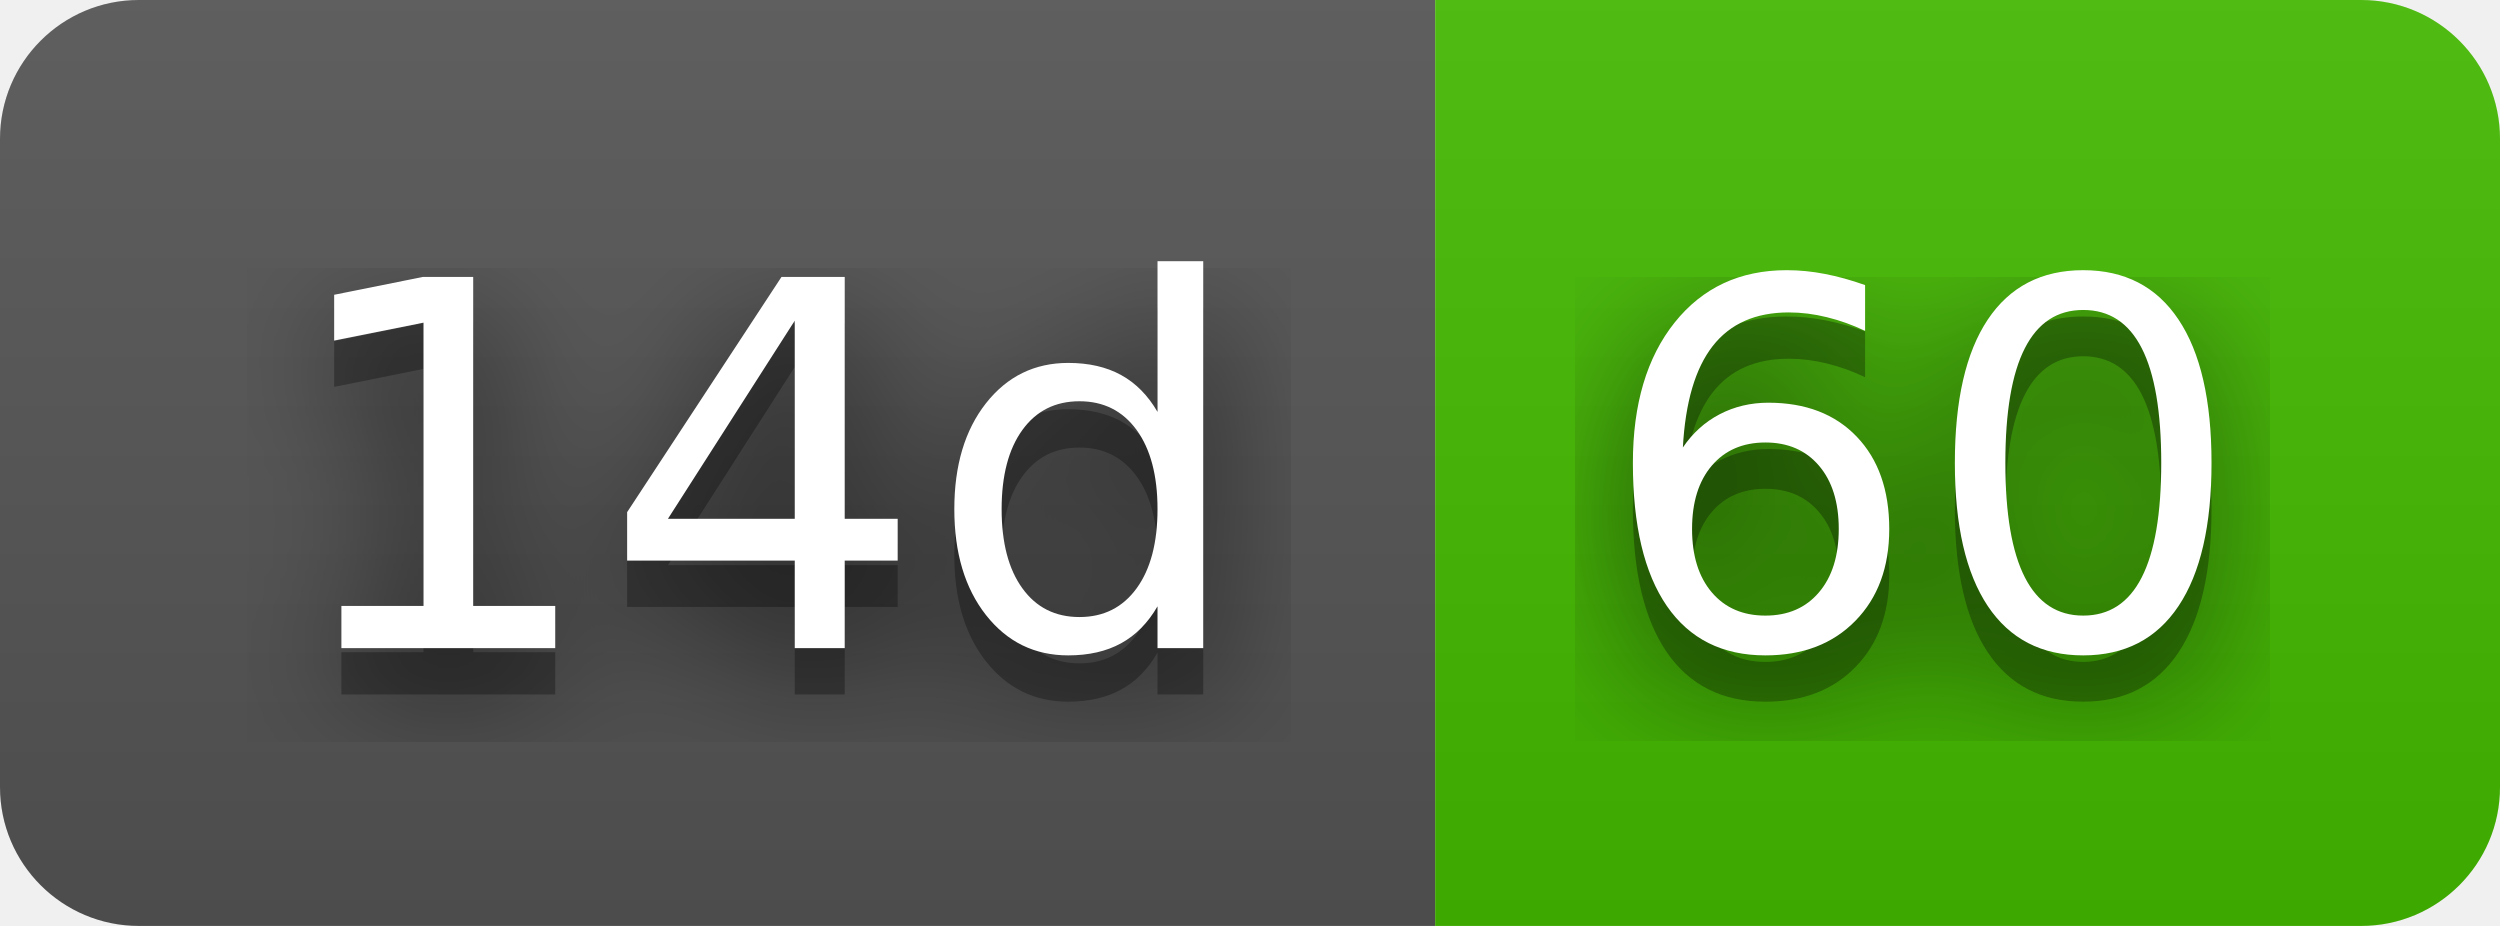
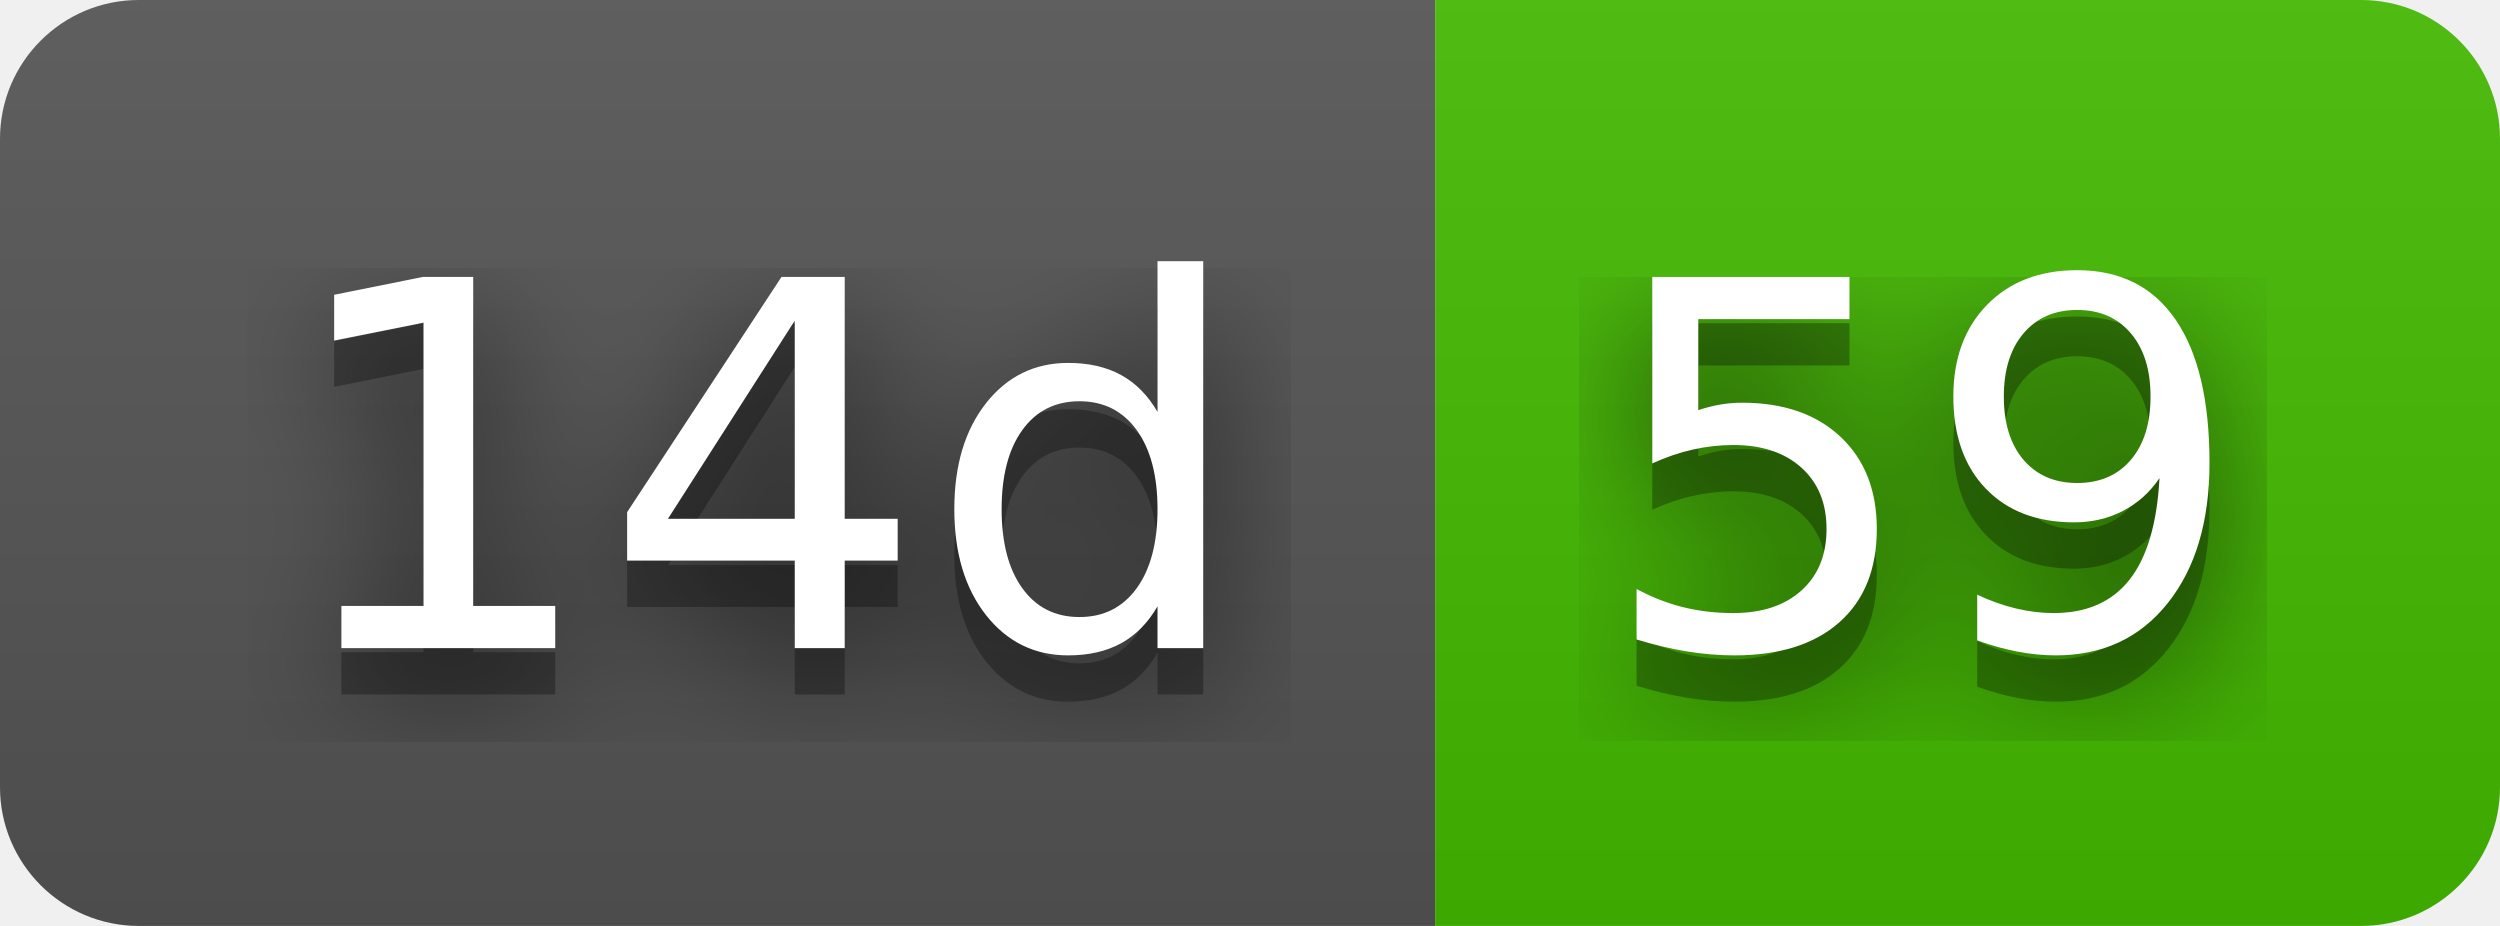
- <svg xmlns="http://www.w3.org/2000/svg" width="54" height="20" role="img" aria-label="14d: 60">
+ <svg xmlns="http://www.w3.org/2000/svg" width="54" height="20" role="img" aria-label="14d: 59">
  <filter id="blur">
    <feGaussianBlur stdDeviation="16" />
  </filter>
  <linearGradient id="s" x2="0" y2="100%">
    <stop offset="0" stop-color="#bbb" stop-opacity=".1" />
    <stop offset="1" stop-opacity=".1" />
  </linearGradient>
  <clipPath id="r">
    <rect width="54" height="20" rx="3" />
  </clipPath>
  <g clip-path="url(#r)">
    <rect width="31" height="20" fill="#555" />
    <rect x="31" width="23" height="20" fill="#4b0" />
    <rect width="54" height="20" fill="url(#s)" />
  </g>
  <g fill="#fff" text-anchor="middle" font-family="Verdana,Geneva,DejaVu Sans,sans-serif" text-rendering="geometricPrecision" font-size="110">
    <g transform="scale(.1)">
      <g aria-hidden="true" fill="#010101">
        <text x="165" y="150" fill-opacity=".8" filter="url(#blur)" textLength="210">14d</text>
        <text x="165" y="150" fill-opacity=".3" textLength="210">14d</text>
      </g>
      <text x="165" y="140" textLength="210">14d</text>
    </g>
    <g transform="scale(.1)">
      <g aria-hidden="true" fill="#010101">
-         <text x="415" y="150" fill-opacity=".8" filter="url(#blur)" textLength="130">60</text>
-         <text x="415" y="150" fill-opacity=".3" textLength="130">60</text>
+         <text x="415" y="150" fill-opacity=".8" filter="url(#blur)" textLength="130">59</text>
+         <text x="415" y="150" fill-opacity=".3" textLength="130">59</text>
      </g>
-       <text x="415" y="140" textLength="130">60</text>
+       <text x="415" y="140" textLength="130">59</text>
    </g>
  </g>
</svg>
